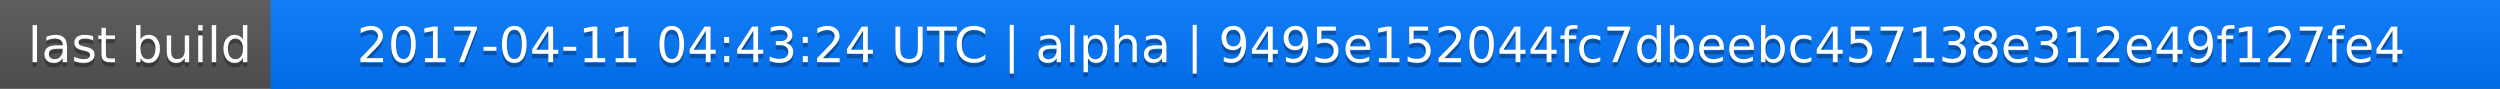
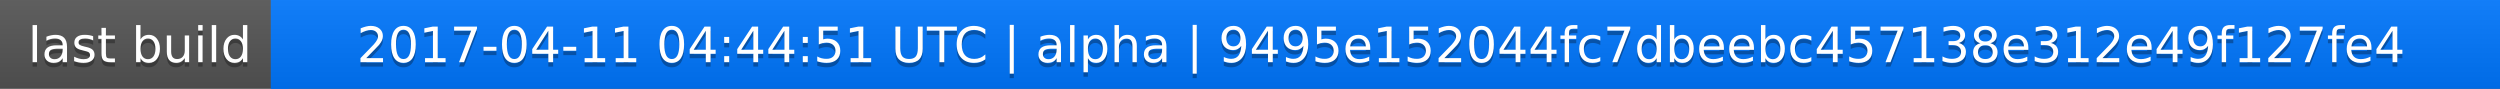
<svg xmlns="http://www.w3.org/2000/svg" width="563" height="20">
  <linearGradient id="a" x2="0" y2="100%">
    <stop offset="0" stop-color="#bbb" stop-opacity=".1" />
    <stop offset="1" stop-opacity=".1" />
  </linearGradient>
  <rect rx="0" width="563" height="20" fill="#555" />
  <rect rx="0" x="61" width="502" height="20" fill="#07f" />
  <path fill="#07f" d="M61 0h4v20h-4z" />
  <rect rx="0" width="563" height="20" fill="url(#a)" />
  <g fill="#fff" text-anchor="middle" font-family="DejaVu Sans,Verdana,Geneva,sans-serif" font-size="11">
    <text x="31.5" y="15" fill="#010101" fill-opacity=".3">last build</text>
    <text x="31.5" y="14">last build</text>
-     <text x="311" y="15" fill="#010101" fill-opacity=".3">2017-04-11 04:43:24 UTC | alpha | 9495e152044fc7dbeebc457138e312e49f127fe4</text>
-     <text x="311" y="14">2017-04-11 04:43:24 UTC | alpha | 9495e152044fc7dbeebc457138e312e49f127fe4</text>
+     <text x="311" y="15" fill="#010101" fill-opacity=".3">2017-04-11 04:44:51 UTC | alpha | 9495e152044fc7dbeebc457138e312e49f127fe4</text>
+     <text x="311" y="14">2017-04-11 04:44:51 UTC | alpha | 9495e152044fc7dbeebc457138e312e49f127fe4</text>
  </g>
</svg>
